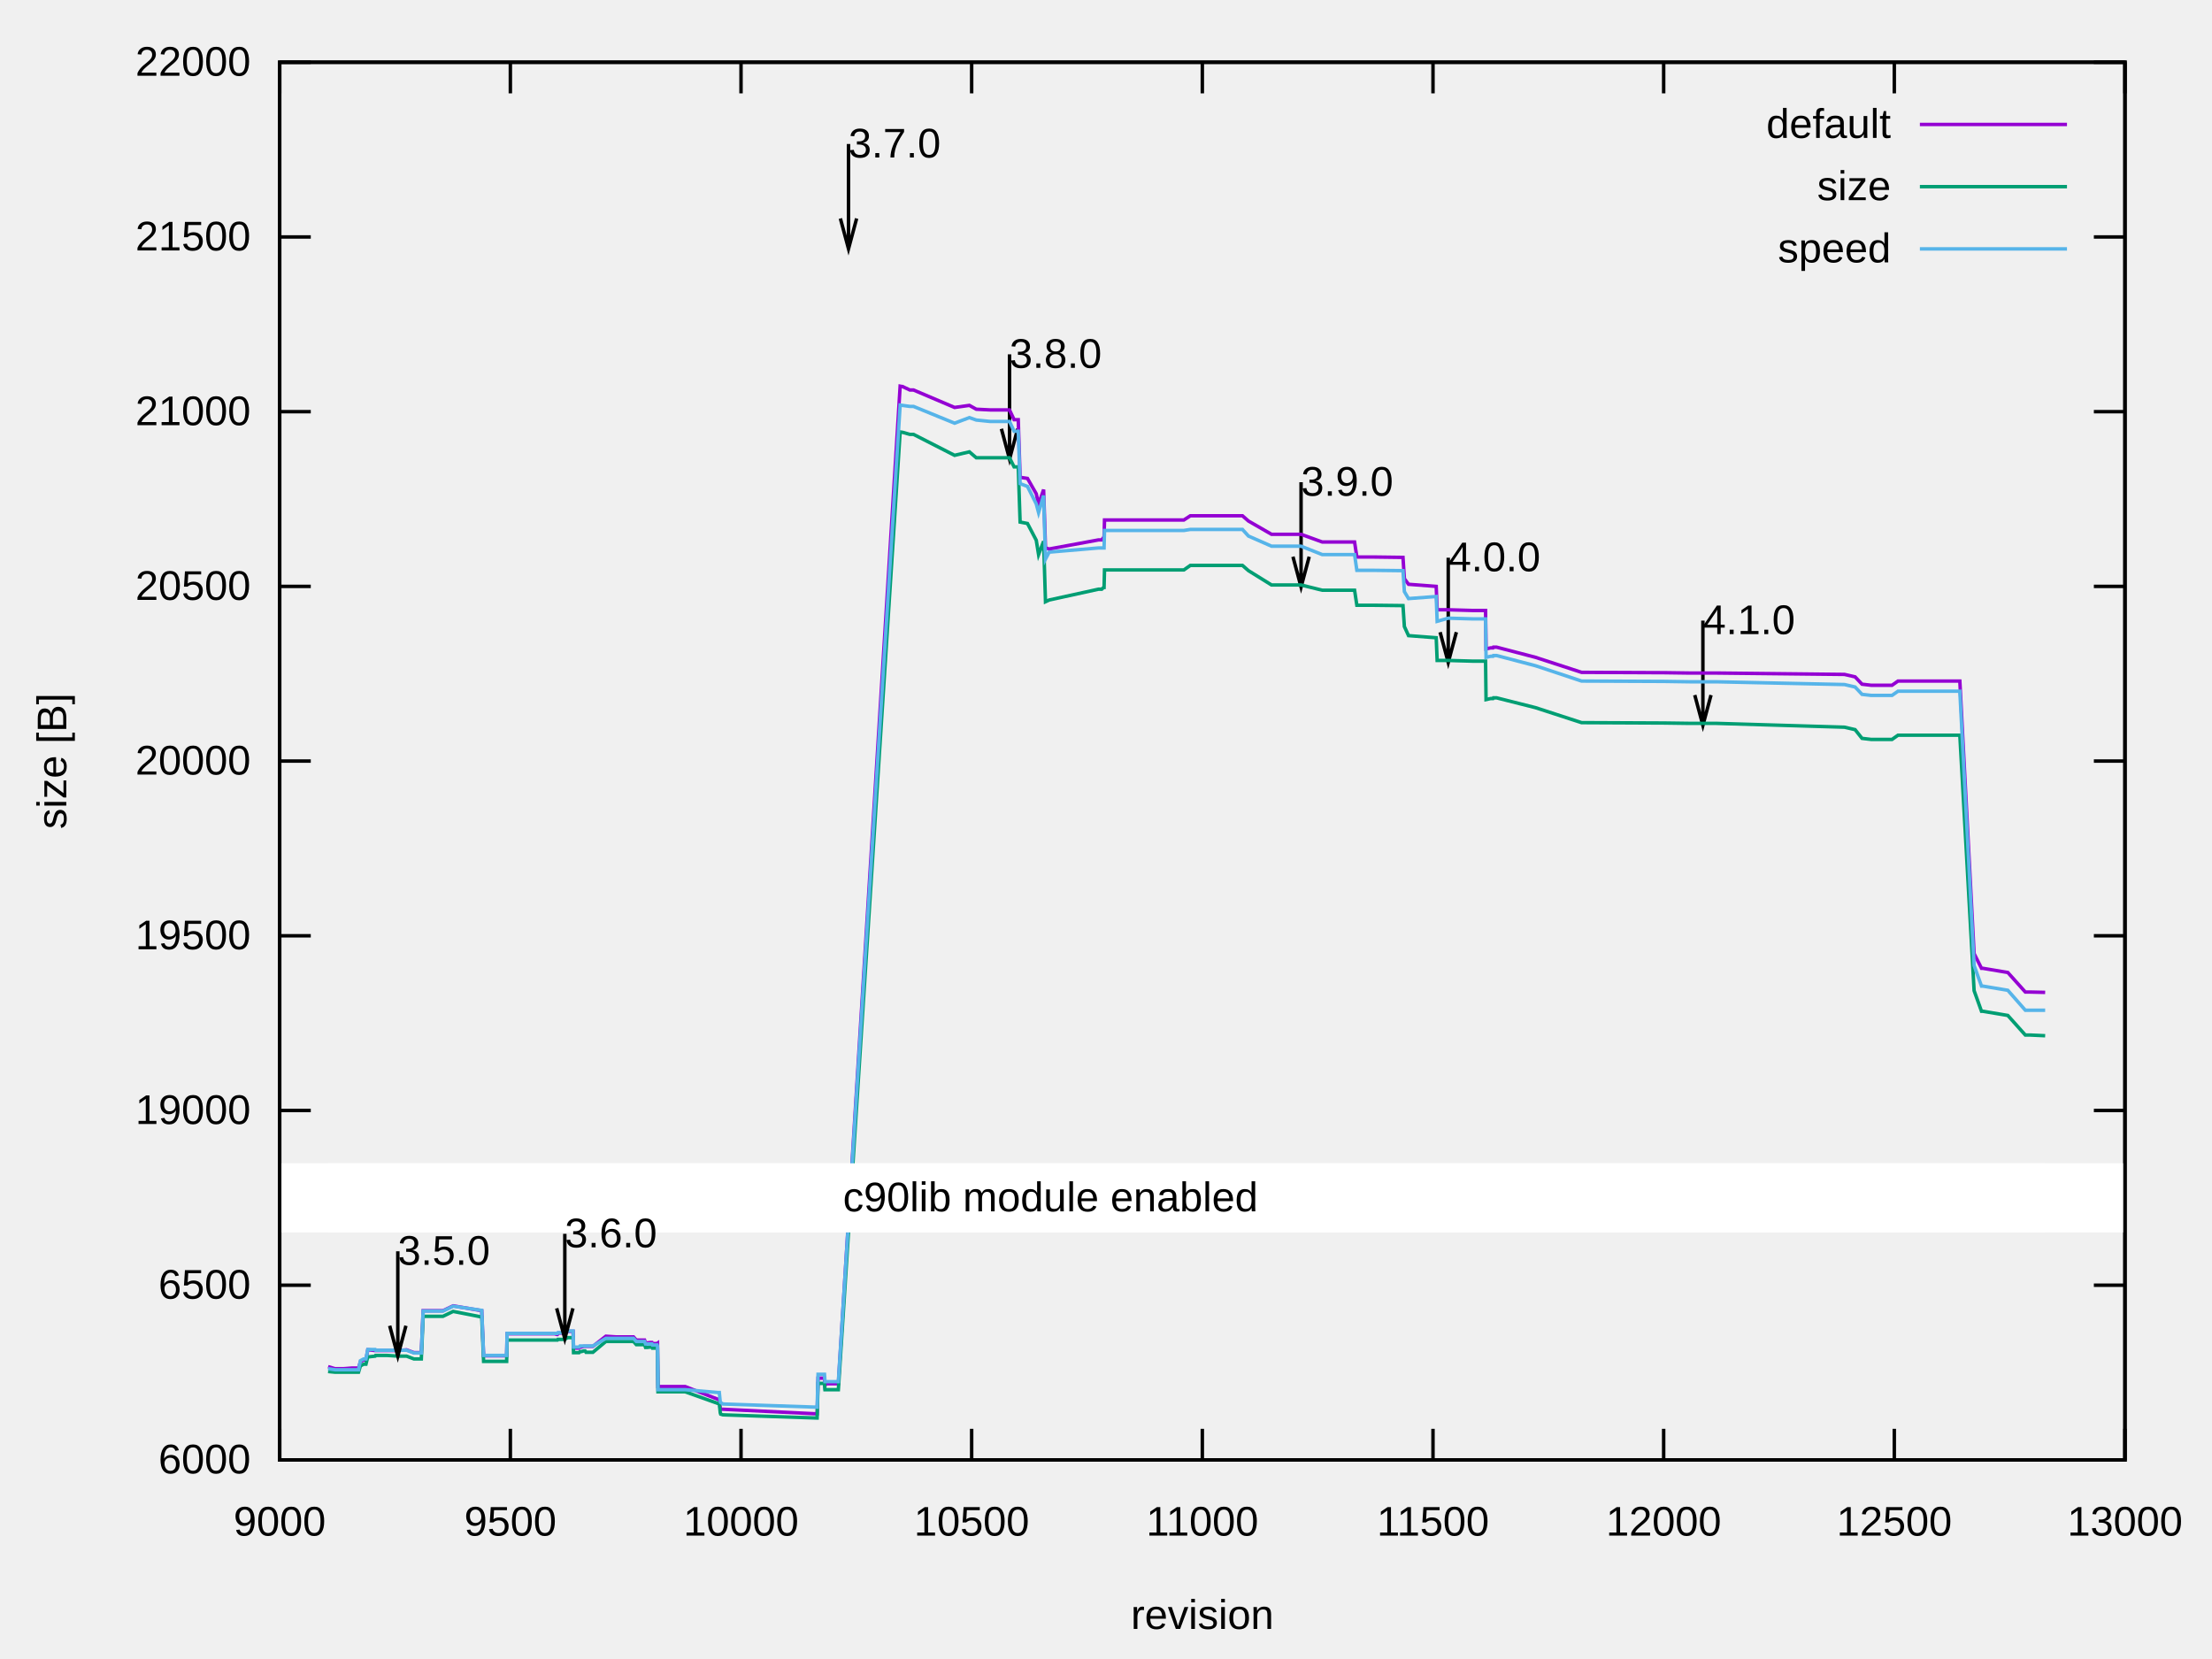
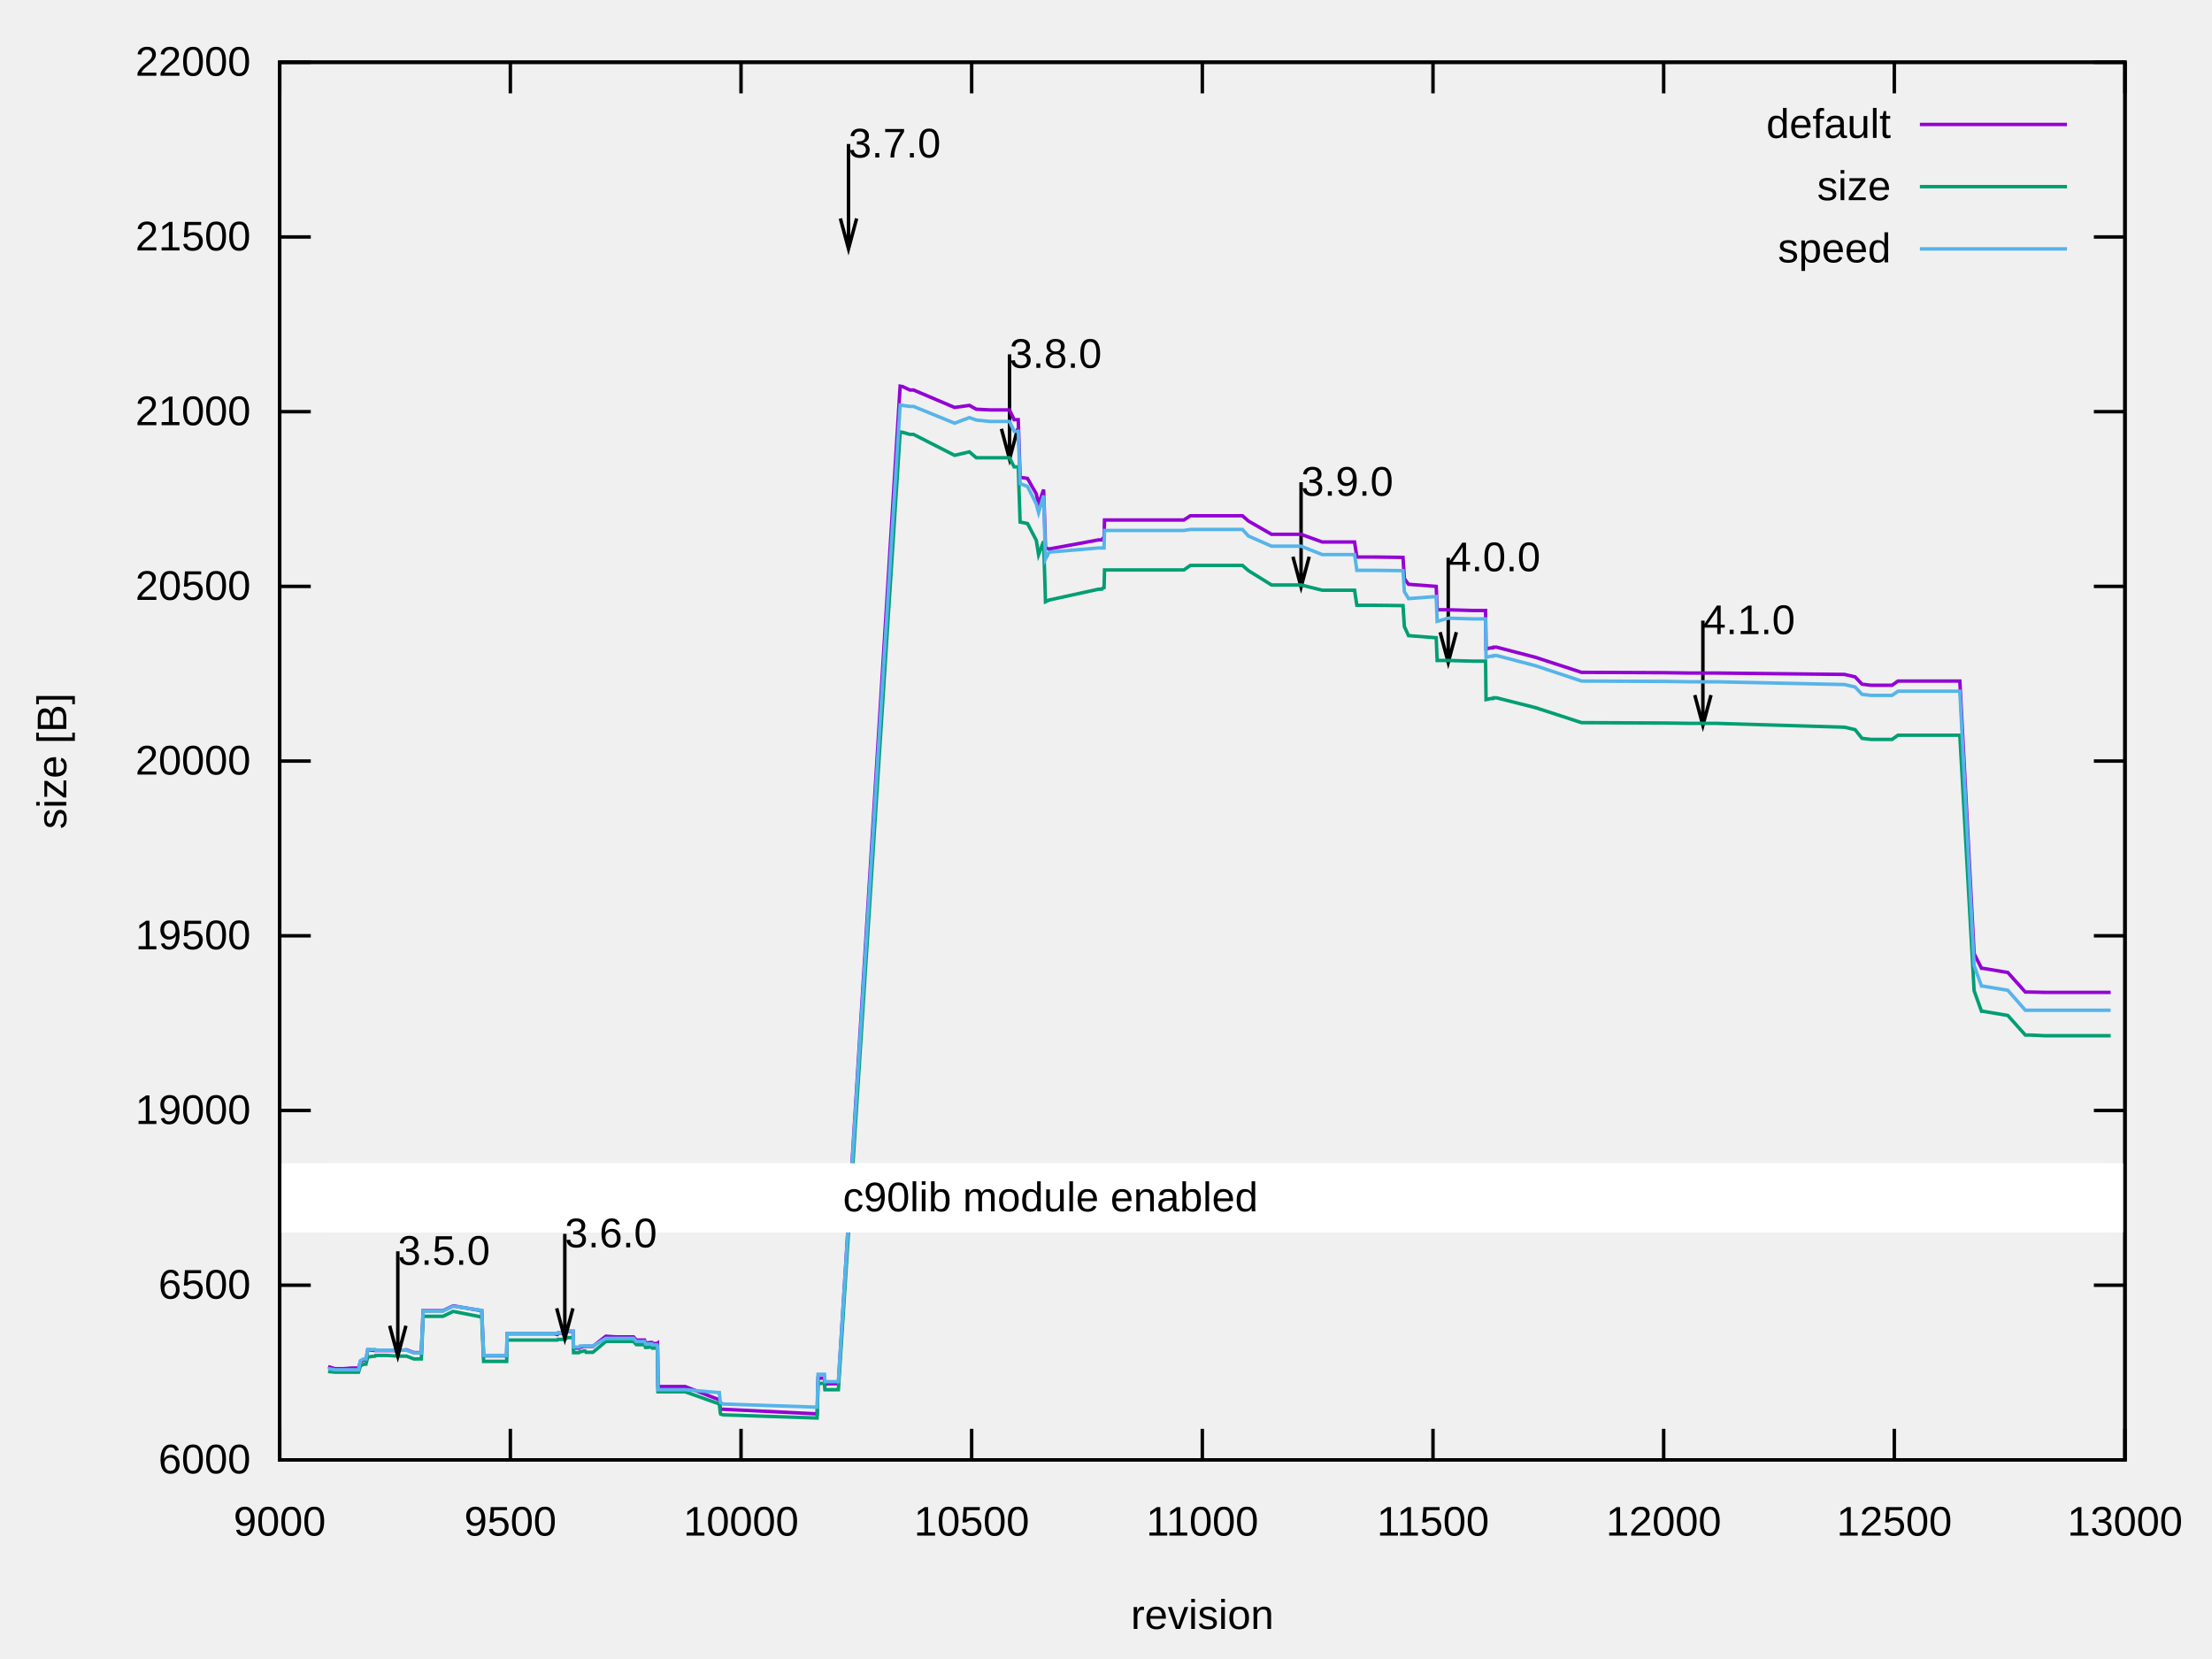
<svg xmlns="http://www.w3.org/2000/svg" xmlns:xlink="http://www.w3.org/1999/xlink" width="640" height="480" viewBox="0 0 640 480">
  <g id="gnuplot_canvas">
    <rect x="0" y="0" width="640" height="480" fill="none" />
    <defs>
      <circle id="gpDot" r="0.5" stroke-width="0.5" stroke="currentColor" />
      <path id="gpPt0" stroke-width="0.222" stroke="currentColor" d="M-1,0 h2 M0,-1 v2" />
      <path id="gpPt1" stroke-width="0.222" stroke="currentColor" d="M-1,-1 L1,1 M1,-1 L-1,1" />
      <path id="gpPt2" stroke-width="0.222" stroke="currentColor" d="M-1,0 L1,0 M0,-1 L0,1 M-1,-1 L1,1 M-1,1 L1,-1" />
      <rect id="gpPt3" stroke-width="0.222" stroke="currentColor" x="-1" y="-1" width="2" height="2" />
      <rect id="gpPt4" stroke-width="0.222" stroke="currentColor" fill="currentColor" x="-1" y="-1" width="2" height="2" />
      <circle id="gpPt5" stroke-width="0.222" stroke="currentColor" cx="0" cy="0" r="1" />
      <use xlink:href="#gpPt5" id="gpPt6" fill="currentColor" stroke="none" />
      <path id="gpPt7" stroke-width="0.222" stroke="currentColor" d="M0,-1.33 L-1.33,0.67 L1.33,0.67 z" />
      <use xlink:href="#gpPt7" id="gpPt8" fill="currentColor" stroke="none" />
      <use xlink:href="#gpPt7" id="gpPt9" stroke="currentColor" transform="rotate(180)" />
      <use xlink:href="#gpPt9" id="gpPt10" fill="currentColor" stroke="none" />
      <use xlink:href="#gpPt3" id="gpPt11" stroke="currentColor" transform="rotate(45)" />
      <use xlink:href="#gpPt11" id="gpPt12" fill="currentColor" stroke="none" />
      <path id="gpPt13" stroke-width="0.222" stroke="currentColor" d="M0,1.330 L1.265,0.411 L0.782,-1.067 L-0.782,-1.076 L-1.265,0.411 z" />
      <use xlink:href="#gpPt13" id="gpPt14" fill="currentColor" stroke="none" />
      <filter id="textbox" filterUnits="objectBoundingBox" x="0" y="0" height="1" width="1">
        <feFlood flood-color="white" flood-opacity="1" result="bgnd" />
        <feComposite in="SourceGraphic" in2="bgnd" operator="atop" />
      </filter>
      <filter id="greybox" filterUnits="objectBoundingBox" x="0" y="0" height="1" width="1">
        <feFlood flood-color="lightgrey" flood-opacity="1" result="grey" />
        <feComposite in="SourceGraphic" in2="grey" operator="atop" />
      </filter>
    </defs>
    <g fill="none" color="white" stroke="currentColor" stroke-width="1.00" stroke-linecap="butt" stroke-linejoin="miter">
</g>
    <g fill="none" color="black" stroke="currentColor" stroke-width="1.00" stroke-linecap="butt" stroke-linejoin="miter">
      <path stroke="black" d="M80.92,422.40 L89.92,422.40 M614.82,422.40 L605.82,422.40  " />
      <g transform="translate(72.53,426.30)" stroke="none" fill="black" font-family="Arial" font-size="12.00" text-anchor="end">
        <text>
          <tspan font-family="Arial">6000</tspan>
        </text>
      </g>
    </g>
    <g fill="none" color="black" stroke="currentColor" stroke-width="1.00" stroke-linecap="butt" stroke-linejoin="miter">
      <path stroke="black" d="M80.92,371.85 L89.92,371.85 M614.82,371.85 L605.82,371.85  " />
      <g transform="translate(72.53,375.75)" stroke="none" fill="black" font-family="Arial" font-size="12.00" text-anchor="end">
        <text>
          <tspan font-family="Arial">6500</tspan>
        </text>
      </g>
    </g>
    <g fill="none" color="black" stroke="currentColor" stroke-width="1.00" stroke-linecap="butt" stroke-linejoin="miter">
      <path stroke="black" d="M80.92,321.30 L89.92,321.30 M614.82,321.30 L605.82,321.30  " />
      <g transform="translate(72.53,325.20)" stroke="none" fill="black" font-family="Arial" font-size="12.00" text-anchor="end">
        <text>
          <tspan font-family="Arial">19000</tspan>
        </text>
      </g>
    </g>
    <g fill="none" color="black" stroke="currentColor" stroke-width="1.00" stroke-linecap="butt" stroke-linejoin="miter">
      <path stroke="black" d="M80.92,270.75 L89.92,270.75 M614.82,270.75 L605.82,270.75  " />
      <g transform="translate(72.53,274.65)" stroke="none" fill="black" font-family="Arial" font-size="12.00" text-anchor="end">
        <text>
          <tspan font-family="Arial">19500</tspan>
        </text>
      </g>
    </g>
    <g fill="none" color="black" stroke="currentColor" stroke-width="1.00" stroke-linecap="butt" stroke-linejoin="miter">
      <path stroke="black" d="M80.92,220.20 L89.92,220.20 M614.82,220.20 L605.82,220.20  " />
      <g transform="translate(72.53,224.10)" stroke="none" fill="black" font-family="Arial" font-size="12.00" text-anchor="end">
        <text>
          <tspan font-family="Arial">20000</tspan>
        </text>
      </g>
    </g>
    <g fill="none" color="black" stroke="currentColor" stroke-width="1.00" stroke-linecap="butt" stroke-linejoin="miter">
      <path stroke="black" d="M80.92,169.66 L89.92,169.66 M614.82,169.66 L605.82,169.66  " />
      <g transform="translate(72.53,173.56)" stroke="none" fill="black" font-family="Arial" font-size="12.00" text-anchor="end">
        <text>
          <tspan font-family="Arial">20500</tspan>
        </text>
      </g>
    </g>
    <g fill="none" color="black" stroke="currentColor" stroke-width="1.00" stroke-linecap="butt" stroke-linejoin="miter">
      <path stroke="black" d="M80.92,119.11 L89.92,119.11 M614.82,119.11 L605.82,119.11  " />
      <g transform="translate(72.53,123.01)" stroke="none" fill="black" font-family="Arial" font-size="12.00" text-anchor="end">
        <text>
          <tspan font-family="Arial">21000</tspan>
        </text>
      </g>
    </g>
    <g fill="none" color="black" stroke="currentColor" stroke-width="1.00" stroke-linecap="butt" stroke-linejoin="miter">
      <path stroke="black" d="M80.92,68.56 L89.92,68.56 M614.82,68.56 L605.82,68.56  " />
      <g transform="translate(72.53,72.46)" stroke="none" fill="black" font-family="Arial" font-size="12.00" text-anchor="end">
        <text>
          <tspan font-family="Arial">21500</tspan>
        </text>
      </g>
    </g>
    <g fill="none" color="black" stroke="currentColor" stroke-width="1.00" stroke-linecap="butt" stroke-linejoin="miter">
      <path stroke="black" d="M80.92,18.01 L89.92,18.01 M614.82,18.01 L605.82,18.01  " />
      <g transform="translate(72.53,21.91)" stroke="none" fill="black" font-family="Arial" font-size="12.00" text-anchor="end">
        <text>
          <tspan font-family="Arial">22000</tspan>
        </text>
      </g>
    </g>
    <g fill="none" color="black" stroke="currentColor" stroke-width="1.00" stroke-linecap="butt" stroke-linejoin="miter">
      <path stroke="black" d="M80.92,422.40 L80.92,413.40 M80.92,18.01 L80.92,27.01  " />
      <g transform="translate(80.92,444.30)" stroke="none" fill="black" font-family="Arial" font-size="12.00" text-anchor="middle">
        <text>
          <tspan font-family="Arial"> 9000</tspan>
        </text>
      </g>
    </g>
    <g fill="none" color="black" stroke="currentColor" stroke-width="1.00" stroke-linecap="butt" stroke-linejoin="miter">
      <path stroke="black" d="M147.66,422.40 L147.66,413.40 M147.66,18.01 L147.66,27.01  " />
      <g transform="translate(147.66,444.30)" stroke="none" fill="black" font-family="Arial" font-size="12.00" text-anchor="middle">
        <text>
          <tspan font-family="Arial"> 9500</tspan>
        </text>
      </g>
    </g>
    <g fill="none" color="black" stroke="currentColor" stroke-width="1.00" stroke-linecap="butt" stroke-linejoin="miter">
      <path stroke="black" d="M214.40,422.40 L214.40,413.40 M214.40,18.01 L214.40,27.01  " />
      <g transform="translate(214.40,444.30)" stroke="none" fill="black" font-family="Arial" font-size="12.00" text-anchor="middle">
        <text>
          <tspan font-family="Arial"> 10000</tspan>
        </text>
      </g>
    </g>
    <g fill="none" color="black" stroke="currentColor" stroke-width="1.00" stroke-linecap="butt" stroke-linejoin="miter">
      <path stroke="black" d="M281.13,422.40 L281.13,413.40 M281.13,18.01 L281.13,27.01  " />
      <g transform="translate(281.13,444.30)" stroke="none" fill="black" font-family="Arial" font-size="12.00" text-anchor="middle">
        <text>
          <tspan font-family="Arial"> 10500</tspan>
        </text>
      </g>
    </g>
    <g fill="none" color="black" stroke="currentColor" stroke-width="1.00" stroke-linecap="butt" stroke-linejoin="miter">
      <path stroke="black" d="M347.87,422.40 L347.87,413.40 M347.87,18.01 L347.87,27.01  " />
      <g transform="translate(347.87,444.30)" stroke="none" fill="black" font-family="Arial" font-size="12.00" text-anchor="middle">
        <text>
          <tspan font-family="Arial"> 11000</tspan>
        </text>
      </g>
    </g>
    <g fill="none" color="black" stroke="currentColor" stroke-width="1.00" stroke-linecap="butt" stroke-linejoin="miter">
      <path stroke="black" d="M414.61,422.40 L414.61,413.40 M414.61,18.01 L414.61,27.01  " />
      <g transform="translate(414.61,444.30)" stroke="none" fill="black" font-family="Arial" font-size="12.00" text-anchor="middle">
        <text>
          <tspan font-family="Arial"> 11500</tspan>
        </text>
      </g>
    </g>
    <g fill="none" color="black" stroke="currentColor" stroke-width="1.00" stroke-linecap="butt" stroke-linejoin="miter">
      <path stroke="black" d="M481.35,422.40 L481.35,413.40 M481.35,18.01 L481.35,27.01  " />
      <g transform="translate(481.35,444.30)" stroke="none" fill="black" font-family="Arial" font-size="12.00" text-anchor="middle">
        <text>
          <tspan font-family="Arial"> 12000</tspan>
        </text>
      </g>
    </g>
    <g fill="none" color="black" stroke="currentColor" stroke-width="1.00" stroke-linecap="butt" stroke-linejoin="miter">
      <path stroke="black" d="M548.08,422.40 L548.08,413.40 M548.08,18.01 L548.08,27.01  " />
      <g transform="translate(548.08,444.30)" stroke="none" fill="black" font-family="Arial" font-size="12.00" text-anchor="middle">
        <text>
          <tspan font-family="Arial"> 12500</tspan>
        </text>
      </g>
    </g>
    <g fill="none" color="black" stroke="currentColor" stroke-width="1.00" stroke-linecap="butt" stroke-linejoin="miter">
      <path stroke="black" d="M614.82,422.40 L614.82,413.40 M614.82,18.01 L614.82,27.01  " />
      <g transform="translate(614.82,444.30)" stroke="none" fill="black" font-family="Arial" font-size="12.00" text-anchor="middle">
        <text>
          <tspan font-family="Arial"> 13000</tspan>
        </text>
      </g>
    </g>
    <g fill="none" color="black" stroke="currentColor" stroke-width="1.00" stroke-linecap="butt" stroke-linejoin="miter">
</g>
    <g fill="none" color="black" stroke="currentColor" stroke-width="1.00" stroke-linecap="butt" stroke-linejoin="miter">
      <path stroke="black" d="M80.92,18.01 L80.92,422.40 L614.82,422.40 L614.82,18.01 L80.92,18.01 Z  " />
      <g transform="translate(245.49,45.57)" stroke="none" fill="black" font-family="Arial" font-size="12.00" text-anchor="start">
        <text>
          <tspan font-family="Arial">3.7.0</tspan>
        </text>
      </g>
      <g transform="translate(292.08,106.43)" stroke="none" fill="black" font-family="Arial" font-size="12.00" text-anchor="start">
        <text>
          <tspan font-family="Arial">3.8.0</tspan>
        </text>
      </g>
      <g transform="translate(376.43,143.43)" stroke="none" fill="black" font-family="Arial" font-size="12.00" text-anchor="start">
        <text>
          <tspan font-family="Arial">3.9.0</tspan>
        </text>
      </g>
      <g transform="translate(419.01,165.27)" stroke="none" fill="black" font-family="Arial" font-size="12.00" text-anchor="start">
        <text>
          <tspan font-family="Arial">4.0.0</tspan>
        </text>
      </g>
      <g transform="translate(492.69,183.46)" stroke="none" fill="black" font-family="Arial" font-size="12.00" text-anchor="start">
        <text>
          <tspan font-family="Arial">4.1.0</tspan>
        </text>
      </g>
    </g>
    <g fill="none" color="black" stroke="black" stroke-width="20.00" stroke-linecap="butt" stroke-linejoin="miter">
</g>
    <g fill="none" color="black" stroke="currentColor" stroke-width="20.00" stroke-linecap="butt" stroke-linejoin="miter">
      <path stroke="white" d="M80.93,346.57 L614.83,346.57  " />
    </g>
    <g fill="none" color="black" stroke="white" stroke-width="1.00" stroke-linecap="butt" stroke-linejoin="miter">
      <path stroke="black" d="M243.15,63.21 L245.50,71.99 L247.85,63.21 M245.50,41.66 L245.50,71.99 M289.74,124.07 L292.09,132.85 L294.44,124.07   M292.09,102.52 L292.09,132.85 M374.09,161.07 L376.44,169.85 L378.79,161.07 M376.44,139.52 L376.44,169.85 M416.67,182.91   L419.02,191.69 L421.37,182.91 M419.02,161.36 L419.02,191.69 M490.35,201.10 L492.70,209.88 L495.05,201.10 M492.70,179.55   L492.70,209.88  " />
    </g>
    <g fill="none" color="black" stroke="currentColor" stroke-width="1.00" stroke-linecap="butt" stroke-linejoin="miter">
      <g transform="translate(19.18,220.21) rotate(270)" stroke="none" fill="black" font-family="Arial" font-size="12.00" text-anchor="middle">
        <text>
          <tspan font-family="Arial">size [B]</tspan>
        </text>
      </g>
    </g>
    <g fill="none" color="black" stroke="currentColor" stroke-width="1.00" stroke-linecap="butt" stroke-linejoin="miter">
      <g transform="translate(347.87,471.30)" stroke="none" fill="black" font-family="Arial" font-size="12.00" text-anchor="middle">
        <text>
          <tspan font-family="Arial">revision</tspan>
        </text>
      </g>
    </g>
    <g fill="none" color="black" stroke="currentColor" stroke-width="1.00" stroke-linecap="butt" stroke-linejoin="miter">
</g>
    <g id="gnuplot_plot_1">
      <g fill="none" color="black" stroke="currentColor" stroke-width="1.00" stroke-linecap="butt" stroke-linejoin="miter">
        <g transform="translate(547.09,39.91)" stroke="none" fill="black" font-family="Arial" font-size="12.00" text-anchor="end">
          <text>
            <tspan font-family="Arial">default</tspan>
          </text>
        </g>
      </g>
      <g fill="none" color="black" stroke="currentColor" stroke-width="1.00" stroke-linecap="butt" stroke-linejoin="miter">
-         <path stroke="rgb(148,   0, 211)" d="M555.48,36.01 L598.04,36.01 M94.93,395.41 L96.94,396.01 L97.47,396.01 L97.87,396.01 L99.34,396.01 L101.88,395.81   L103.74,395.81 L104.28,393.99 L105.21,393.49 L105.88,393.49 L106.41,390.55 L106.68,390.55 L108.55,390.76 L108.68,390.76   L110.02,390.76 L112.02,390.76 L115.09,390.76 L117.63,390.55 L119.76,391.36 L121.90,391.36 L122.43,379.23 L123.50,379.23   L128.17,379.23 L131.11,377.82 L139.38,379.23 L139.92,392.27 L140.32,392.27 L141.25,392.27 L142.45,392.27 L144.72,392.27   L145.92,392.27 L146.59,392.27 L146.72,385.90 L147.39,385.90 L150.46,385.90 L153.00,385.90 L154.33,385.90 L156.73,385.90   L158.47,385.90 L159.54,385.90 L160.47,385.90 L161.14,386.11 L161.27,386.11 L161.41,385.90 L161.54,385.70 L163.41,385.70   L164.21,385.20 L165.28,385.20 L165.68,385.20 L165.81,385.20 L165.94,390.05 L166.08,390.05 L166.34,390.05 L167.01,390.05   L167.14,390.05 L167.55,390.05 L167.81,389.75 L168.08,389.75 L168.21,389.75 L168.88,389.54 L169.28,389.54 L169.55,389.54   L169.68,389.54 L169.81,389.54 L171.55,389.54 L175.29,386.61 L178.36,386.81 L179.69,386.81 L180.63,386.81 L181.16,386.81   L182.49,386.81 L182.89,386.81 L183.03,386.81 L183.16,386.81 L183.30,386.81 L184.10,387.72 L185.56,387.72 L186.37,387.72   L186.50,387.72 L186.77,388.53 L187.30,388.53 L188.10,388.43 L188.63,388.43 L188.77,388.73 L189.70,388.73 L190.10,388.73   L190.24,388.63 L190.37,401.17 L191.70,401.17 L191.97,401.17 L192.51,401.17 L198.24,401.17 L207.59,404.81 L208.12,404.81   L208.39,407.54 L208.52,407.74 L209.19,407.74 L236.15,409.06 L236.42,409.06 L236.69,398.74 L237.62,398.74 L238.55,398.74   L238.69,400.87 L239.09,400.36 L240.02,400.36 L242.29,400.36 L242.56,400.36 L260.44,111.73 L260.98,111.83 L261.11,111.83   L263.25,112.84 L263.38,112.84 L264.31,112.84 L276.19,117.89 L280.47,117.29 L282.47,118.40 L286.47,118.60 L288.87,118.60   L292.08,118.60 L293.41,121.43 L294.61,121.43 L295.15,138.11 L297.28,138.42 L299.82,142.87 L300.49,145.90 L301.95,141.65   L302.49,158.54 L303.56,158.84 L317.84,156.21 L318.77,156.21 L319.31,155.50 L319.44,155.50 L319.57,150.45 L319.84,150.45   L321.18,150.45 L334.52,150.45 L342.53,150.45 L344.40,149.23 L359.48,149.23 L361.22,150.75 L367.89,154.59 L376.43,154.59   L382.57,156.82 L391.92,156.82 L392.58,161.16 L397.39,161.16 L405.93,161.27 L406.33,167.43 L407.53,169.05 L415.54,169.66   L415.81,176.43 L419.01,176.43 L426.09,176.63 L429.82,176.63 L429.96,187.75 L431.29,187.45 L431.96,187.45 L432.09,187.25   L432.89,187.25 L433.03,187.25 L444.24,190.18 L457.59,194.53 L481.48,194.63 L488.82,194.73 L492.69,194.73 L494.43,194.73   L494.69,194.73 L494.96,194.73 L495.49,194.73 L495.89,194.73 L496.56,194.73 L533.67,195.13 L536.74,195.84 L538.74,197.96   L541.41,198.27 L543.28,198.27 L546.48,198.27 L547.42,198.27 L549.15,197.05 L567.04,197.05 L571.17,275.91 L573.31,280.16   L573.71,280.16 L580.92,281.37 L585.99,287.03 L587.46,287.03 L591.73,287.13  " />
+         <path stroke="rgb(148,   0, 211)" d="M555.48,36.01 L598.04,36.01 M94.93,395.41 L96.94,396.01 L97.47,396.01 L97.87,396.01 L99.34,396.01 L101.88,395.81   L103.74,395.81 L104.28,393.99 L105.21,393.49 L105.88,393.49 L106.41,390.55 L106.68,390.55 L108.55,390.76 L108.68,390.76   L110.02,390.76 L112.02,390.76 L115.09,390.76 L117.63,390.55 L119.76,391.36 L121.90,391.36 L122.43,379.23 L123.50,379.23   L128.17,379.23 L131.11,377.82 L139.38,379.23 L139.92,392.27 L140.32,392.27 L141.25,392.27 L142.45,392.27 L144.72,392.27   L145.92,392.27 L146.59,392.27 L146.72,385.90 L147.39,385.90 L150.46,385.90 L153.00,385.90 L154.33,385.90 L156.73,385.90   L158.47,385.90 L159.54,385.90 L160.47,385.90 L161.14,386.11 L161.27,386.11 L161.41,385.90 L161.54,385.70 L163.41,385.70   L164.21,385.20 L165.28,385.20 L165.68,385.20 L165.81,385.20 L165.94,390.05 L166.08,390.05 L166.34,390.05 L167.01,390.05   L167.14,390.05 L167.55,390.05 L167.81,389.75 L168.08,389.75 L168.21,389.75 L168.88,389.54 L169.28,389.54 L169.55,389.54   L169.68,389.54 L169.81,389.54 L171.55,389.54 L175.29,386.61 L178.36,386.81 L179.69,386.81 L180.63,386.81 L181.16,386.81   L182.49,386.81 L182.89,386.81 L183.03,386.81 L183.16,386.81 L183.30,386.81 L184.10,387.72 L185.56,387.72 L186.37,387.72   L186.50,387.72 L186.77,388.53 L187.30,388.53 L188.10,388.43 L188.63,388.43 L188.77,388.73 L189.70,388.73 L190.10,388.73   L190.24,388.63 L190.37,401.17 L191.70,401.17 L191.97,401.17 L192.51,401.17 L198.24,401.17 L207.59,404.81 L208.12,404.81   L208.39,407.54 L208.52,407.74 L209.19,407.74 L236.15,409.06 L236.42,409.06 L236.69,398.74 L237.62,398.74 L238.55,398.74   L238.69,400.87 L239.09,400.36 L240.02,400.36 L242.29,400.36 L242.56,400.36 L260.44,111.73 L260.98,111.83 L261.11,111.83   L263.25,112.84 L263.38,112.84 L264.31,112.84 L276.19,117.89 L280.47,117.29 L282.47,118.40 L286.47,118.60 L288.87,118.60   L292.08,118.60 L293.41,121.43 L294.61,121.43 L295.15,138.11 L297.28,138.42 L299.82,142.87 L300.49,145.90 L301.95,141.65   L302.49,158.54 L303.56,158.84 L317.84,156.21 L318.77,156.21 L319.31,155.50 L319.44,155.50 L319.57,150.45 L319.84,150.45   L321.18,150.45 L334.52,150.45 L342.53,150.45 L344.40,149.23 L359.48,149.23 L361.22,150.75 L367.89,154.59 L376.43,154.59   L382.57,156.82 L391.92,156.82 L392.58,161.16 L397.39,161.16 L405.93,161.27 L406.33,167.43 L407.53,169.05 L415.54,169.66   L415.81,176.43 L419.01,176.43 L426.09,176.63 L429.82,176.63 L429.96,187.75 L431.29,187.45 L431.96,187.45 L432.09,187.25   L432.89,187.25 L433.03,187.25 L444.24,190.18 L457.59,194.53 L481.48,194.63 L488.82,194.73 L492.69,194.73 L494.43,194.73   L494.69,194.73 L494.96,194.73 L495.49,194.73 L495.89,194.73 L496.56,194.73 L533.67,195.13 L536.74,195.84 L538.74,197.96   L541.41,198.27 L543.28,198.27 L546.48,198.27 L547.42,198.27 L549.15,197.05 L567.04,197.05 L571.17,275.91 L573.31,280.16   L573.71,280.16 L580.92,281.37 L585.99,287.03 L587.46,287.03 L591.73,287.13 L596.40,287.13 L598.14,287.13 L600.27,287.13   L601.47,287.13 L610.68,287.13  " />
      </g>
    </g>
    <g id="gnuplot_plot_2">
      <g fill="none" color="black" stroke="currentColor" stroke-width="1.00" stroke-linecap="butt" stroke-linejoin="miter">
        <g transform="translate(547.09,57.91)" stroke="none" fill="black" font-family="Arial" font-size="12.00" text-anchor="end">
          <text>
            <tspan font-family="Arial">size</tspan>
          </text>
        </g>
      </g>
      <g fill="none" color="black" stroke="currentColor" stroke-width="1.00" stroke-linecap="butt" stroke-linejoin="miter">
-         <path stroke="rgb(  0, 158, 115)" d="M555.48,54.01 L598.04,54.01 M94.93,396.82 L96.94,397.02 L97.47,397.02 L97.87,397.02 L99.34,397.02 L101.88,397.02   L103.74,397.02 L104.28,395.20 L105.21,394.70 L105.88,394.70 L106.41,392.58 L106.68,392.58 L108.55,392.37 L108.68,392.17   L110.02,392.17 L112.02,392.17 L115.09,392.37 L117.63,392.37 L119.76,393.18 L121.90,393.18 L122.43,380.85 L123.50,380.85   L128.17,380.85 L131.11,379.43 L139.38,381.05 L139.92,393.89 L140.32,393.89 L141.25,393.89 L142.45,393.89 L144.72,393.89   L145.92,393.89 L146.59,393.89 L146.72,387.72 L147.39,387.72 L150.46,387.72 L153.00,387.72 L154.33,387.72 L156.73,387.72   L158.47,387.72 L159.54,387.72 L160.47,387.72 L161.14,387.72 L161.27,387.72 L161.41,387.52 L161.54,387.52 L163.41,387.52   L164.21,387.02 L165.28,387.02 L165.68,387.02 L165.81,387.02 L165.94,391.36 L166.08,391.36 L166.34,391.36 L167.01,391.36   L167.14,391.36 L167.55,391.36 L167.81,391.06 L168.08,391.06 L168.21,391.06 L168.88,390.86 L169.28,390.86 L169.55,391.26   L169.68,391.26 L169.81,391.26 L171.55,391.26 L175.29,388.13 L178.36,388.13 L179.69,388.13 L180.63,388.13 L181.16,388.13   L182.49,388.13 L182.89,388.13 L183.03,388.13 L183.16,388.13 L183.30,388.13 L184.10,389.04 L185.56,389.04 L186.37,389.04   L186.50,389.04 L186.77,389.85 L187.30,389.85 L188.10,389.75 L188.63,389.75 L188.77,390.05 L189.70,390.05 L190.10,390.05   L190.24,390.15 L190.37,402.69 L191.70,402.69 L191.97,402.69 L192.51,402.69 L198.24,402.69 L207.59,406.02 L208.12,406.02   L208.39,408.75 L208.52,409.16 L209.19,409.36 L236.15,410.27 L236.42,410.27 L236.69,400.26 L237.62,400.26 L238.55,400.26   L238.69,402.08 L239.09,402.08 L240.02,402.08 L242.29,402.08 L242.56,402.08 L260.44,124.97 L260.98,125.07 L261.11,125.07   L263.25,125.68 L263.38,125.68 L264.31,125.68 L276.19,131.74 L280.47,130.73 L282.47,132.45 L286.47,132.45 L288.87,132.45   L292.08,132.45 L293.41,135.08 L294.61,135.08 L295.15,151.05 L297.28,151.46 L299.82,156.31 L300.49,160.46 L301.95,156.61   L302.49,174.10 L303.56,173.60 L317.84,170.47 L318.77,170.47 L319.31,169.96 L319.44,169.96 L319.57,164.90 L319.84,164.90   L321.18,164.90 L334.52,164.90 L342.53,164.90 L344.40,163.59 L359.48,163.59 L361.22,165.11 L367.89,169.25 L376.43,169.25   L382.57,170.77 L391.92,170.77 L392.58,175.12 L397.39,175.12 L405.93,175.22 L406.33,181.28 L407.53,183.91 L415.54,184.52   L415.81,191.09 L419.01,191.09 L426.09,191.29 L429.82,191.29 L429.96,202.41 L431.29,202.11 L431.96,202.11 L432.09,201.91   L432.89,201.91 L433.03,201.91 L444.24,204.74 L457.59,209.08 L481.48,209.19 L488.82,209.29 L492.69,209.29 L494.43,209.29   L494.69,209.29 L494.96,209.29 L495.49,209.29 L495.89,209.29 L496.56,209.29 L533.67,210.40 L536.74,211.11 L538.74,213.63   L541.41,213.94 L543.28,213.94 L546.48,213.94 L547.42,213.94 L549.15,212.72 L567.04,212.72 L571.17,286.63 L573.31,292.59   L573.71,292.59 L580.92,293.80 L585.99,299.47 L587.46,299.47 L591.73,299.67  " />
+         <path stroke="rgb(  0, 158, 115)" d="M555.48,54.01 L598.04,54.01 M94.93,396.82 L96.94,397.02 L97.47,397.02 L97.87,397.02 L99.34,397.02 L101.88,397.02   L103.74,397.02 L104.28,395.20 L105.21,394.70 L105.88,394.70 L106.41,392.58 L106.68,392.58 L108.55,392.37 L108.68,392.17   L110.02,392.17 L112.02,392.17 L115.09,392.37 L117.63,392.37 L119.76,393.18 L121.90,393.18 L122.43,380.85 L123.50,380.85   L128.17,380.85 L131.11,379.43 L139.38,381.05 L139.92,393.89 L140.32,393.89 L141.25,393.89 L142.45,393.89 L144.72,393.89   L145.92,393.89 L146.59,393.89 L146.72,387.72 L147.39,387.72 L150.46,387.72 L153.00,387.72 L154.33,387.72 L156.73,387.72   L158.47,387.72 L159.54,387.72 L160.47,387.72 L161.14,387.72 L161.27,387.72 L161.41,387.52 L161.54,387.52 L163.41,387.52   L164.21,387.02 L165.28,387.02 L165.68,387.02 L165.81,387.02 L165.94,391.36 L166.08,391.36 L166.34,391.36 L167.01,391.36   L167.14,391.36 L167.55,391.36 L167.81,391.06 L168.08,391.06 L168.21,391.06 L168.88,390.86 L169.28,390.86 L169.55,391.26   L169.68,391.26 L169.81,391.26 L171.55,391.26 L175.29,388.13 L178.36,388.13 L179.69,388.13 L180.63,388.13 L181.16,388.13   L182.49,388.13 L182.89,388.13 L183.03,388.13 L183.16,388.13 L183.30,388.13 L184.10,389.04 L185.56,389.04 L186.37,389.04   L186.50,389.04 L186.77,389.85 L187.30,389.85 L188.10,389.75 L188.63,389.75 L188.77,390.05 L189.70,390.05 L190.10,390.05   L190.24,390.15 L190.37,402.69 L191.70,402.69 L191.97,402.69 L192.51,402.69 L198.24,402.69 L207.59,406.02 L208.12,406.02   L208.39,408.75 L208.52,409.16 L209.19,409.36 L236.15,410.27 L236.42,410.27 L236.69,400.26 L237.62,400.26 L238.55,400.26   L238.69,402.08 L239.09,402.08 L240.02,402.08 L242.29,402.08 L242.56,402.08 L260.44,124.97 L260.98,125.07 L261.11,125.07   L263.25,125.68 L263.38,125.68 L264.31,125.68 L276.19,131.74 L280.47,130.73 L282.47,132.45 L286.47,132.45 L288.87,132.45   L292.08,132.45 L293.41,135.08 L294.61,135.08 L295.15,151.05 L297.28,151.46 L299.82,156.31 L300.49,160.46 L301.95,156.61   L302.49,174.10 L303.56,173.60 L317.84,170.47 L318.77,170.47 L319.31,169.96 L319.44,169.96 L319.57,164.90 L319.84,164.90   L321.18,164.90 L334.52,164.90 L342.53,164.90 L344.40,163.59 L359.48,163.59 L361.22,165.11 L367.89,169.25 L376.43,169.25   L382.57,170.77 L391.92,170.77 L392.58,175.12 L397.39,175.12 L405.93,175.22 L406.33,181.28 L407.53,183.91 L415.54,184.52   L415.81,191.09 L419.01,191.09 L426.09,191.29 L429.82,191.29 L429.96,202.41 L431.29,202.11 L431.96,202.11 L432.09,201.91   L432.89,201.91 L433.03,201.91 L444.24,204.74 L457.59,209.08 L481.48,209.19 L488.82,209.29 L492.69,209.29 L494.43,209.29   L494.69,209.29 L494.96,209.29 L495.49,209.29 L495.89,209.29 L496.56,209.29 L533.67,210.40 L536.74,211.11 L538.74,213.63   L541.41,213.94 L543.28,213.94 L546.48,213.94 L547.42,213.94 L549.15,212.72 L567.04,212.72 L571.17,286.63 L573.31,292.59   L573.71,292.59 L580.92,293.80 L585.99,299.47 L587.46,299.47 L591.73,299.67 L596.40,299.67 L598.14,299.67 L600.27,299.67   L601.47,299.67 L610.68,299.67  " />
      </g>
    </g>
    <g id="gnuplot_plot_3">
      <g fill="none" color="black" stroke="currentColor" stroke-width="1.00" stroke-linecap="butt" stroke-linejoin="miter">
        <g transform="translate(547.09,75.91)" stroke="none" fill="black" font-family="Arial" font-size="12.00" text-anchor="end">
          <text>
            <tspan font-family="Arial">speed</tspan>
          </text>
        </g>
      </g>
      <g fill="none" color="black" stroke="currentColor" stroke-width="1.00" stroke-linecap="butt" stroke-linejoin="miter">
-         <path stroke="rgb( 86, 180, 233)" d="M555.48,72.01 L598.04,72.01 M94.93,396.01 L96.94,396.32 L97.47,396.32 L97.87,396.32 L99.34,396.32 L101.88,396.32   L103.74,396.32 L104.28,393.69 L105.21,393.18 L105.88,393.18 L106.41,390.45 L106.68,390.45 L108.55,390.45 L108.68,390.66   L110.02,390.66 L112.02,390.66 L115.09,390.66 L117.63,390.66 L119.76,391.46 L121.90,391.46 L122.43,379.33 L123.50,379.33   L128.17,379.33 L131.11,377.92 L139.38,379.13 L139.92,392.17 L140.32,392.17 L141.25,392.17 L142.45,392.17 L144.72,392.17   L145.92,392.17 L146.59,392.17 L146.72,385.80 L147.39,385.80 L150.46,385.80 L153.00,385.80 L154.33,385.80 L156.73,385.80   L158.47,385.80 L159.54,385.80 L160.47,385.80 L161.14,385.80 L161.27,385.80 L161.41,385.60 L161.54,385.60 L163.41,385.60   L164.21,385.10 L165.28,385.10 L165.68,385.10 L165.81,385.10 L165.94,389.75 L166.08,389.75 L166.34,389.75 L167.01,389.75   L167.14,389.75 L167.55,389.75 L167.81,389.44 L168.08,389.44 L168.21,389.44 L168.88,389.44 L169.28,389.44 L169.55,389.44   L169.68,389.44 L169.81,389.44 L171.55,389.44 L175.29,387.22 L178.36,387.22 L179.69,387.22 L180.63,387.22 L181.16,387.22   L182.49,387.22 L182.89,387.22 L183.03,387.22 L183.16,387.22 L183.30,387.22 L184.10,388.13 L185.56,388.13 L186.37,388.13   L186.50,388.13 L186.77,388.84 L187.30,388.84 L188.10,388.84 L188.63,388.84 L188.77,389.14 L189.70,389.14 L190.10,389.14   L190.24,389.54 L190.37,402.08 L191.70,402.08 L191.97,402.08 L192.51,402.08 L198.24,402.08 L207.59,402.89 L208.12,402.89   L208.39,405.62 L208.52,405.82 L209.19,406.22 L236.15,407.13 L236.42,407.13 L236.69,397.63 L237.62,397.63 L238.55,397.63   L238.69,399.75 L239.09,399.75 L240.02,399.75 L242.29,399.75 L242.56,399.75 L260.44,117.19 L260.98,117.29 L261.11,117.29   L263.25,117.59 L263.38,117.59 L264.31,117.59 L276.19,122.44 L280.47,120.83 L282.47,121.53 L286.47,121.94 L288.87,121.94   L292.08,121.94 L293.41,124.77 L294.61,124.77 L295.15,139.93 L297.28,140.74 L299.82,145.80 L300.49,148.32 L301.95,143.37   L302.49,161.77 L303.56,159.75 L317.84,158.54 L318.77,158.54 L319.31,158.54 L319.44,158.54 L319.57,153.48 L319.84,153.48   L321.18,153.48 L334.52,153.48 L342.53,153.48 L344.40,153.18 L359.48,153.18 L361.22,155.10 L367.89,158.03 L376.43,158.03   L382.57,160.46 L391.92,160.46 L392.58,165.01 L397.39,165.01 L405.93,165.11 L406.33,171.17 L407.53,173.19 L415.54,172.59   L415.81,179.77 L419.01,178.86 L426.09,179.06 L429.82,179.06 L429.96,190.18 L431.29,189.88 L431.96,189.88 L432.09,189.67   L432.89,189.67 L433.03,189.67 L444.24,192.61 L457.59,197.05 L481.48,197.15 L488.82,197.26 L492.69,197.26 L494.43,197.26   L494.69,197.26 L494.96,197.26 L495.49,197.26 L495.89,197.26 L496.56,197.26 L533.67,198.06 L536.74,198.77 L538.74,200.90   L541.41,201.20 L543.28,201.20 L546.48,201.20 L547.42,201.20 L549.15,199.99 L567.04,199.99 L571.17,279.35 L573.31,285.31   L573.71,285.31 L580.92,286.52 L585.99,292.29 L587.46,292.29 L591.73,292.29  " />
+         <path stroke="rgb( 86, 180, 233)" d="M555.48,72.01 L598.04,72.01 M94.93,396.01 L96.94,396.32 L97.47,396.32 L97.87,396.32 L99.34,396.32 L101.88,396.32   L103.74,396.32 L104.28,393.69 L105.21,393.18 L105.88,393.18 L106.41,390.45 L106.68,390.45 L108.55,390.45 L108.68,390.66   L110.02,390.66 L112.02,390.66 L115.09,390.66 L117.63,390.66 L119.76,391.46 L121.90,391.46 L122.43,379.33 L123.50,379.33   L128.17,379.33 L131.11,377.92 L139.38,379.13 L139.92,392.17 L140.32,392.17 L141.25,392.17 L142.45,392.17 L144.72,392.17   L145.92,392.17 L146.59,392.17 L146.72,385.80 L147.39,385.80 L150.46,385.80 L153.00,385.80 L154.33,385.80 L156.73,385.80   L158.47,385.80 L159.54,385.80 L160.47,385.80 L161.14,385.80 L161.27,385.80 L161.41,385.60 L161.54,385.60 L163.41,385.60   L164.21,385.10 L165.28,385.10 L165.68,385.10 L165.81,385.10 L165.94,389.75 L166.08,389.75 L166.34,389.75 L167.01,389.75   L167.14,389.75 L167.55,389.75 L167.81,389.44 L168.08,389.44 L168.21,389.44 L168.88,389.44 L169.28,389.44 L169.55,389.44   L169.68,389.44 L169.81,389.44 L171.55,389.44 L175.29,387.22 L178.36,387.22 L179.69,387.22 L180.63,387.22 L181.16,387.22   L182.49,387.22 L182.89,387.22 L183.03,387.22 L183.16,387.22 L183.30,387.22 L184.10,388.13 L185.56,388.13 L186.37,388.13   L186.50,388.13 L186.77,388.84 L187.30,388.84 L188.10,388.84 L188.63,388.84 L188.77,389.14 L189.70,389.14 L190.10,389.14   L190.24,389.54 L190.37,402.08 L191.70,402.08 L191.97,402.08 L192.51,402.08 L198.24,402.08 L207.59,402.89 L208.12,402.89   L208.39,405.62 L208.52,405.82 L209.19,406.22 L236.15,407.13 L236.42,407.13 L236.69,397.63 L237.62,397.63 L238.55,397.63   L238.69,399.75 L239.09,399.75 L240.02,399.75 L242.29,399.75 L242.56,399.75 L260.44,117.19 L260.98,117.29 L261.11,117.29   L263.25,117.59 L263.38,117.59 L264.31,117.59 L276.19,122.44 L280.47,120.83 L282.47,121.53 L286.47,121.94 L288.87,121.94   L292.08,121.94 L293.41,124.77 L294.61,124.77 L295.15,139.93 L297.28,140.74 L299.82,145.80 L300.49,148.32 L301.95,143.37   L302.49,161.77 L303.56,159.75 L317.84,158.54 L318.77,158.54 L319.31,158.54 L319.44,158.54 L319.57,153.48 L319.84,153.48   L321.18,153.48 L334.52,153.48 L342.53,153.48 L344.40,153.18 L359.48,153.18 L361.22,155.10 L367.89,158.03 L376.43,158.03   L382.57,160.46 L391.92,160.46 L392.58,165.01 L397.39,165.01 L405.93,165.11 L406.33,171.17 L407.53,173.19 L415.54,172.59   L415.81,179.77 L419.01,178.86 L426.09,179.06 L429.82,179.06 L429.96,190.18 L431.29,189.88 L431.96,189.88 L432.09,189.67   L432.89,189.67 L433.03,189.67 L444.24,192.61 L457.59,197.05 L481.48,197.15 L488.82,197.26 L492.69,197.26 L494.43,197.26   L494.69,197.26 L494.96,197.26 L495.49,197.26 L495.89,197.26 L496.56,197.26 L533.67,198.06 L536.74,198.77 L538.74,200.90   L541.41,201.20 L543.28,201.20 L546.48,201.20 L547.42,201.20 L549.15,199.99 L567.04,199.99 L571.17,279.35 L573.31,285.31   L573.71,285.31 L580.92,286.52 L585.99,292.29 L587.46,292.29 L591.73,292.29 L596.40,292.29 L598.14,292.29 L600.27,292.29   L601.47,292.29 L610.68,292.29  " />
      </g>
    </g>
    <g id="gnuplot_plot_4">
      <g fill="none" color="white" stroke="rgb( 86, 180, 233)" stroke-width="20.00" stroke-linecap="butt" stroke-linejoin="miter">
</g>
      <g fill="none" color="black" stroke="currentColor" stroke-width="20.00" stroke-linecap="butt" stroke-linejoin="miter">
-         <path stroke="rgb(255, 255, 255)" d="M94.93,346.58 L99.95,346.58 L104.97,346.58 L109.99,346.58 L115.01,346.58 L120.03,346.58 L125.04,346.58 L130.06,346.58   L135.08,346.58 L140.10,346.58 L145.12,346.58 L150.13,346.58 L155.15,346.58 L160.17,346.58 L165.19,346.58 L170.21,346.58   L175.22,346.58 L180.24,346.58 L185.26,346.58 L190.28,346.58 L195.30,346.58 L200.32,346.58 L205.33,346.58 L210.35,346.58   L215.37,346.58 L220.39,346.58 L225.41,346.58 L230.42,346.58 L235.44,346.58 L240.46,346.58 L245.48,346.58 L250.50,346.58   L255.51,346.58 L260.53,346.58 L265.55,346.58 L270.57,346.58 L275.59,346.58 L280.61,346.58 L285.62,346.58 L290.64,346.58   L295.66,346.58 L300.68,346.58 L305.70,346.58 L310.71,346.58 L315.73,346.58 L320.75,346.58 L325.77,346.58 L330.79,346.58   L335.80,346.58 L340.82,346.58 L345.84,346.58 L350.86,346.58 L355.88,346.58 L360.90,346.58 L365.91,346.58 L370.93,346.58   L375.95,346.58 L380.97,346.58 L385.99,346.58 L391.00,346.58 L396.02,346.58 L401.04,346.58 L406.06,346.58 L411.08,346.58   L416.09,346.58 L421.11,346.58 L426.13,346.58 L431.15,346.58 L436.17,346.58 L441.19,346.58 L446.20,346.58 L451.22,346.58   L456.24,346.58 L461.26,346.58 L466.28,346.58 L471.29,346.58 L476.31,346.58 L481.33,346.58 L486.35,346.58 L491.37,346.58   L496.38,346.58 L501.40,346.58 L506.42,346.58 L511.44,346.58 L516.46,346.58 L521.48,346.58 L526.49,346.58 L531.51,346.58   L536.53,346.58 L541.55,346.58 L546.57,346.58 L551.58,346.58 L556.60,346.58 L561.62,346.58 L566.64,346.58 L571.66,346.58   L576.67,346.58 L581.69,346.58 L586.71,346.58 L591.73,346.58  " />
+         <path stroke="rgb(255, 255, 255)" d="M94.93,346.58 L100.14,346.58 L105.35,346.58 L110.56,346.58 L115.77,346.58 L120.98,346.58 L126.19,346.58 L131.40,346.58   L136.61,346.58 L141.82,346.58 L147.03,346.58 L152.24,346.58 L157.45,346.58 L162.66,346.58 L167.87,346.58 L173.08,346.58   L178.29,346.58 L183.50,346.58 L188.71,346.58 L193.92,346.58 L199.13,346.58 L204.34,346.58 L209.55,346.58 L214.75,346.58   L219.96,346.58 L225.17,346.58 L230.38,346.58 L235.59,346.58 L240.80,346.58 L246.01,346.58 L251.22,346.58 L256.43,346.58   L261.64,346.58 L266.85,346.58 L272.06,346.58 L277.27,346.58 L282.48,346.58 L287.69,346.58 L292.90,346.58 L298.11,346.58   L303.32,346.58 L308.53,346.58 L313.74,346.58 L318.95,346.58 L324.16,346.58 L329.37,346.58 L334.58,346.58 L339.78,346.58   L344.99,346.58 L350.20,346.58 L355.41,346.58 L360.62,346.58 L365.83,346.58 L371.04,346.58 L376.25,346.58 L381.46,346.58   L386.67,346.58 L391.88,346.58 L397.09,346.58 L402.30,346.58 L407.51,346.58 L412.72,346.58 L417.93,346.58 L423.14,346.58   L428.35,346.58 L433.56,346.58 L438.77,346.58 L443.98,346.58 L449.19,346.58 L454.40,346.58 L459.60,346.58 L464.81,346.58   L470.02,346.58 L475.23,346.58 L480.44,346.58 L485.65,346.58 L490.86,346.58 L496.07,346.58 L501.28,346.58 L506.49,346.58   L511.70,346.58 L516.91,346.58 L522.12,346.58 L527.33,346.58 L532.54,346.58 L537.75,346.58 L542.96,346.58 L548.17,346.58   L553.38,346.58 L558.59,346.58 L563.80,346.58 L569.01,346.58 L574.22,346.58 L579.42,346.58 L584.63,346.58 L589.84,346.58   L595.05,346.58 L600.26,346.58 L605.47,346.58 L610.68,346.58  " />
      </g>
    </g>
    <g fill="none" color="white" stroke="rgb(255, 255, 255)" stroke-width="2.00" stroke-linecap="butt" stroke-linejoin="miter">
</g>
    <g fill="none" color="black" stroke="currentColor" stroke-width="2.00" stroke-linecap="butt" stroke-linejoin="miter">
</g>
    <g fill="none" color="black" stroke="black" stroke-width="1.00" stroke-linecap="butt" stroke-linejoin="miter">
</g>
    <g fill="none" color="black" stroke="currentColor" stroke-width="1.00" stroke-linecap="butt" stroke-linejoin="miter">
      <path stroke="black" d="M80.92,18.01 L80.92,422.40 L614.82,422.40 L614.82,18.01 L80.92,18.01 Z  " />
      <g transform="translate(243.89,350.48)" stroke="none" fill="black" font-family="Arial" font-size="12.00" text-anchor="start">
        <text>
          <tspan font-family="Arial">c90lib module enabled</tspan>
        </text>
      </g>
      <g transform="translate(115.09,365.94)" stroke="none" fill="black" font-family="Arial" font-size="12.00" text-anchor="start">
        <text>
          <tspan font-family="Arial">3.5.0</tspan>
        </text>
      </g>
      <g transform="translate(163.41,360.89)" stroke="none" fill="black" font-family="Arial" font-size="12.00" text-anchor="start">
        <text>
          <tspan font-family="Arial">3.6.0</tspan>
        </text>
      </g>
      <path stroke="black" d="M112.75,383.58 L115.10,392.36 L117.45,383.58 M115.10,362.03 L115.10,392.36 M161.07,378.53 L163.42,387.31 L165.77,378.53   M163.42,356.98 L163.42,387.31  " />
    </g>
    <g fill="none" color="black" stroke="currentColor" stroke-width="1.00" stroke-linecap="butt" stroke-linejoin="miter">
</g>
  </g>
</svg>
